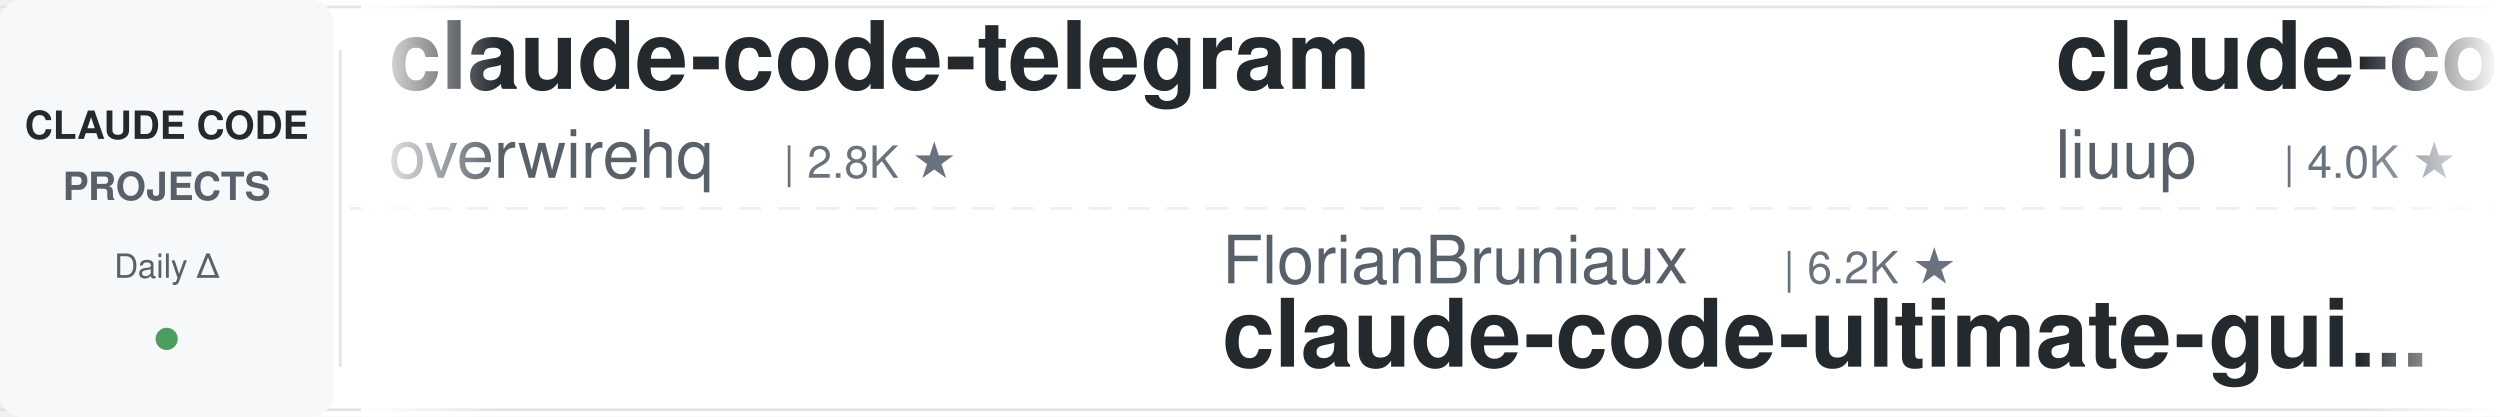
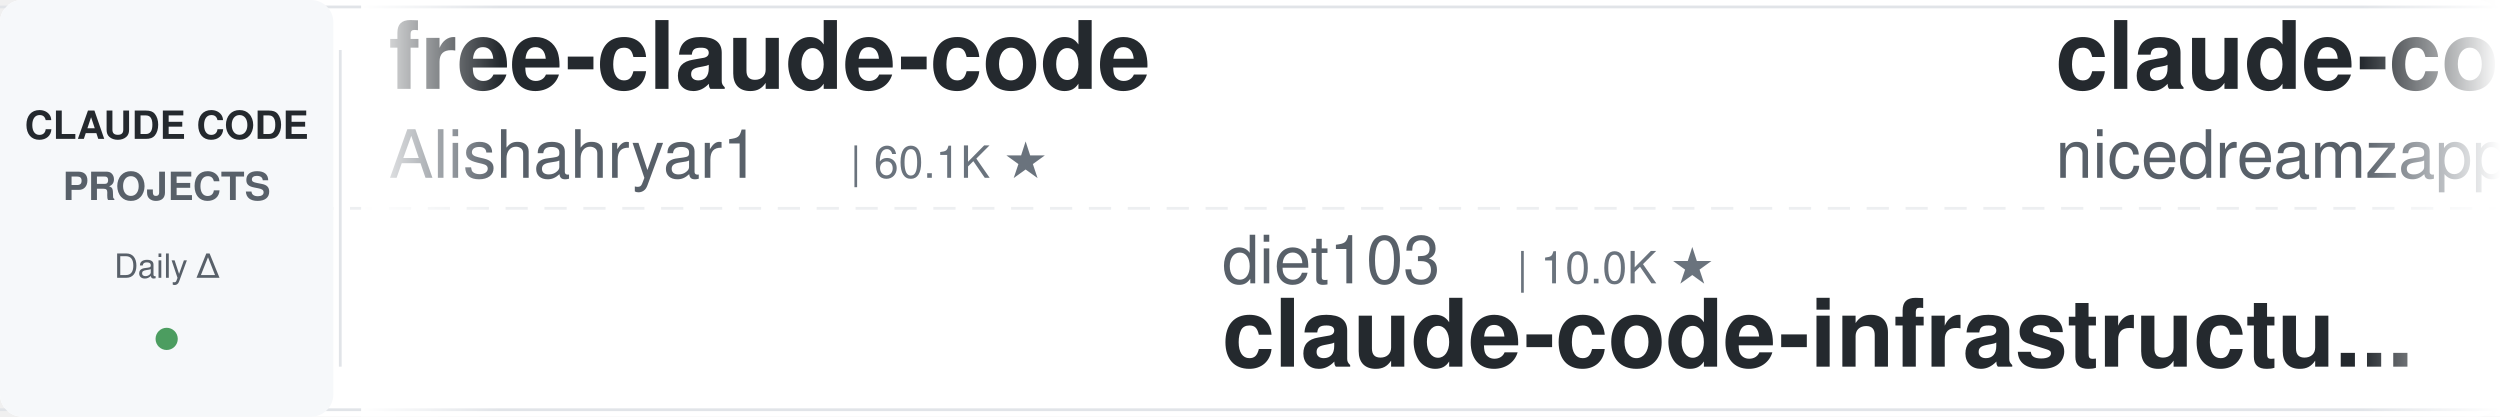
<svg xmlns="http://www.w3.org/2000/svg" width="900" height="150">
  <defs>
    <linearGradient id="leftFade" x1="0%" y1="0%" x2="100%" y2="0%">
      <stop offset="0%" style="stop-color:#ffffff;stop-opacity:1" />
      <stop offset="100%" style="stop-color:#ffffff;stop-opacity:0" />
    </linearGradient>
    <linearGradient id="rightFade" x1="0%" y1="0%" x2="100%" y2="0%">
      <stop offset="0%" style="stop-color:#ffffff;stop-opacity:0" />
      <stop offset="100%" style="stop-color:#ffffff;stop-opacity:1" />
    </linearGradient>
  </defs>
  <rect width="900" height="150" fill="#ffffff" rx="8" />
  <rect x="0" y="2" width="900" height="1" fill="#e1e4e8" />
  <rect x="0" y="147" width="900" height="1" fill="#e1e4e8" />
  <line x1="0" y1="75" x2="900" y2="75" stroke="#e1e4e8" stroke-width="1" stroke-dasharray="8 6" opacity="0.6" />
  <rect x="0" y="0" width="120" height="150" fill="#f6f8fa" rx="8" />
  <text x="60" y="50" font-family="-apple-system, BlinkMacSystemFont, 'Segoe UI', Helvetica, Arial, sans-serif" font-size="14" font-weight="600" fill="#24292e" text-anchor="middle">CLAUDE CODE</text>
  <text x="60" y="72" font-family="-apple-system, BlinkMacSystemFont, 'Segoe UI', Helvetica, Arial, sans-serif" font-size="14" font-weight="600" fill="#586069" text-anchor="middle">PROJECTS</text>
  <text x="60" y="100" font-family="-apple-system, BlinkMacSystemFont, 'Segoe UI', Helvetica, Arial, sans-serif" font-size="12" font-weight="500" fill="#586069" text-anchor="middle">Daily Δ</text>
  <circle cx="60" cy="122" r="4" fill="#22863a" opacity="0.8" />
  <rect x="122" y="18" width="1" height="114" fill="#e1e4e8" />
  <clipPath id="tickerClip">
    <rect x="130" y="0" width="770" height="150" />
  </clipPath>
  <g clip-path="url(#tickerClip)">
    <g id="tickerItems">
      <animateTransform attributeName="transform" attributeType="XML" type="translate" from="0 0" to="-3000 0" dur="54s" repeatCount="indefinite" />
      <g transform="translate(0, 0)">
-         <text x="140" y="32" font-family="-apple-system, BlinkMacSystemFont, 'Segoe UI', Helvetica, Arial, sans-serif" font-size="34" font-weight="600" fill="#24292e">claude-code-telegram</text>
-         <text x="140" y="64" font-family="-apple-system, BlinkMacSystemFont, 'Segoe UI', Helvetica, Arial, sans-serif" font-size="24" font-weight="400" fill="#586069">overwirehq</text>
-         <text x="282" y="64" font-family="-apple-system, BlinkMacSystemFont, 'Segoe UI', Helvetica, Arial, sans-serif" font-size="16" font-weight="500" fill="#6a737d">| 2.8K ★</text>
+         <text x="140" y="32" font-family="-apple-system, BlinkMacSystemFont, 'Segoe UI', Helvetica, Arial, sans-serif" font-size="34" font-weight="600" fill="#24292e">free-claude-code</text>
+         <text x="140" y="64" font-family="-apple-system, BlinkMacSystemFont, 'Segoe UI', Helvetica, Arial, sans-serif" font-size="24" font-weight="400" fill="#586069">Alishahryar1</text>
+         <text x="306" y="64" font-family="-apple-system, BlinkMacSystemFont, 'Segoe UI', Helvetica, Arial, sans-serif" font-size="16" font-weight="500" fill="#6a737d">| 60.1K ★</text>
      </g>
      <g transform="translate(300, 0)">
-         <text x="140" y="102" font-family="-apple-system, BlinkMacSystemFont, 'Segoe UI', Helvetica, Arial, sans-serif" font-size="24" font-weight="400" fill="#586069">FlorianBruniaux</text>
-         <text x="342" y="102" font-family="-apple-system, BlinkMacSystemFont, 'Segoe UI', Helvetica, Arial, sans-serif" font-size="16" font-weight="500" fill="#6a737d">| 6.2K ★</text>
-         <text x="140" y="132" font-family="-apple-system, BlinkMacSystemFont, 'Segoe UI', Helvetica, Arial, sans-serif" font-size="34" font-weight="600" fill="#24292e">claude-code-ultimate-gui...</text>
+         <text x="140" y="102" font-family="-apple-system, BlinkMacSystemFont, 'Segoe UI', Helvetica, Arial, sans-serif" font-size="24" font-weight="400" fill="#586069">diet103</text>
+         <text x="246" y="102" font-family="-apple-system, BlinkMacSystemFont, 'Segoe UI', Helvetica, Arial, sans-serif" font-size="16" font-weight="500" fill="#6a737d">| 10.0K ★</text>
+         <text x="140" y="132" font-family="-apple-system, BlinkMacSystemFont, 'Segoe UI', Helvetica, Arial, sans-serif" font-size="34" font-weight="600" fill="#24292e">claude-code-infrastructu...</text>
      </g>
      <g transform="translate(600, 0)">
-         <text x="140" y="32" font-family="-apple-system, BlinkMacSystemFont, 'Segoe UI', Helvetica, Arial, sans-serif" font-size="34" font-weight="600" fill="#24292e">claude-code-analysis</text>
-         <text x="140" y="64" font-family="-apple-system, BlinkMacSystemFont, 'Segoe UI', Helvetica, Arial, sans-serif" font-size="24" font-weight="400" fill="#586069">liuup</text>
-         <text x="222" y="64" font-family="-apple-system, BlinkMacSystemFont, 'Segoe UI', Helvetica, Arial, sans-serif" font-size="16" font-weight="500" fill="#6a737d">| 4.0K ★</text>
+         <text x="140" y="32" font-family="-apple-system, BlinkMacSystemFont, 'Segoe UI', Helvetica, Arial, sans-serif" font-size="34" font-weight="600" fill="#24292e">claude-code-local</text>
+         <text x="140" y="64" font-family="-apple-system, BlinkMacSystemFont, 'Segoe UI', Helvetica, Arial, sans-serif" font-size="24" font-weight="400" fill="#586069">nicedreamzapp</text>
+         <text x="318" y="64" font-family="-apple-system, BlinkMacSystemFont, 'Segoe UI', Helvetica, Arial, sans-serif" font-size="16" font-weight="500" fill="#6a737d">| 3.4K ★</text>
      </g>
      <g transform="translate(900, 0)">
-         <text x="140" y="102" font-family="-apple-system, BlinkMacSystemFont, 'Segoe UI', Helvetica, Arial, sans-serif" font-size="24" font-weight="400" fill="#586069">jqueryscript</text>
-         <text x="306" y="102" font-family="-apple-system, BlinkMacSystemFont, 'Segoe UI', Helvetica, Arial, sans-serif" font-size="16" font-weight="500" fill="#6a737d">| 530 ★</text>
-         <text x="140" y="132" font-family="-apple-system, BlinkMacSystemFont, 'Segoe UI', Helvetica, Arial, sans-serif" font-size="34" font-weight="600" fill="#24292e">awesome-claude-code</text>
-       </g>
-       <g transform="translate(1200, 0)">
-         <text x="140" y="32" font-family="-apple-system, BlinkMacSystemFont, 'Segoe UI', Helvetica, Arial, sans-serif" font-size="34" font-weight="600" fill="#24292e">claude_code_src</text>
-         <text x="140" y="64" font-family="-apple-system, BlinkMacSystemFont, 'Segoe UI', Helvetica, Arial, sans-serif" font-size="24" font-weight="400" fill="#586069">ponponon</text>
-         <text x="258" y="64" font-family="-apple-system, BlinkMacSystemFont, 'Segoe UI', Helvetica, Arial, sans-serif" font-size="16" font-weight="500" fill="#6a737d">| 2.3K ★</text>
-       </g>
-       <g transform="translate(1500, 0)">
-         <text x="140" y="102" font-family="-apple-system, BlinkMacSystemFont, 'Segoe UI', Helvetica, Arial, sans-serif" font-size="24" font-weight="400" fill="#586069">ChrisWiles</text>
-         <text x="282" y="102" font-family="-apple-system, BlinkMacSystemFont, 'Segoe UI', Helvetica, Arial, sans-serif" font-size="16" font-weight="500" fill="#6a737d">| 6.1K ★</text>
-         <text x="140" y="132" font-family="-apple-system, BlinkMacSystemFont, 'Segoe UI', Helvetica, Arial, sans-serif" font-size="34" font-weight="600" fill="#24292e">claude-code-showcase</text>
-       </g>
-       <g transform="translate(1800, 0)">
-         <text x="140" y="32" font-family="-apple-system, BlinkMacSystemFont, 'Segoe UI', Helvetica, Arial, sans-serif" font-size="34" font-weight="600" fill="#24292e">claude-code-cli</text>
-         <text x="140" y="64" font-family="-apple-system, BlinkMacSystemFont, 'Segoe UI', Helvetica, Arial, sans-serif" font-size="24" font-weight="400" fill="#586069">huangserva</text>
-         <text x="282" y="64" font-family="-apple-system, BlinkMacSystemFont, 'Segoe UI', Helvetica, Arial, sans-serif" font-size="16" font-weight="500" fill="#6a737d">| 629 ★</text>
-       </g>
-       <g transform="translate(2100, 0)">
        <text x="140" y="102" font-family="-apple-system, BlinkMacSystemFont, 'Segoe UI', Helvetica, Arial, sans-serif" font-size="24" font-weight="400" fill="#586069">fuergaosi233</text>
        <text x="306" y="102" font-family="-apple-system, BlinkMacSystemFont, 'Segoe UI', Helvetica, Arial, sans-serif" font-size="16" font-weight="500" fill="#6a737d">| 2.8K ★</text>
        <text x="140" y="132" font-family="-apple-system, BlinkMacSystemFont, 'Segoe UI', Helvetica, Arial, sans-serif" font-size="34" font-weight="600" fill="#24292e">claude-code-proxy</text>
      </g>
+       <g transform="translate(1200, 0)">
+         <text x="140" y="32" font-family="-apple-system, BlinkMacSystemFont, 'Segoe UI', Helvetica, Arial, sans-serif" font-size="34" font-weight="600" fill="#24292e">claude-code-source</text>
+         <text x="140" y="64" font-family="-apple-system, BlinkMacSystemFont, 'Segoe UI', Helvetica, Arial, sans-serif" font-size="24" font-weight="400" fill="#586069">AprilNEA</text>
+         <text x="258" y="64" font-family="-apple-system, BlinkMacSystemFont, 'Segoe UI', Helvetica, Arial, sans-serif" font-size="16" font-weight="500" fill="#6a737d">| 393 ★</text>
+       </g>
+       <g transform="translate(1500, 0)">
+         <text x="140" y="102" font-family="-apple-system, BlinkMacSystemFont, 'Segoe UI', Helvetica, Arial, sans-serif" font-size="24" font-weight="400" fill="#586069">xu-xiang</text>
+         <text x="258" y="102" font-family="-apple-system, BlinkMacSystemFont, 'Segoe UI', Helvetica, Arial, sans-serif" font-size="16" font-weight="500" fill="#6a737d">| 2.0K ★</text>
+         <text x="140" y="132" font-family="-apple-system, BlinkMacSystemFont, 'Segoe UI', Helvetica, Arial, sans-serif" font-size="34" font-weight="600" fill="#24292e">everything-claude-code-z...</text>
+       </g>
+       <g transform="translate(1800, 0)">
+         <text x="140" y="32" font-family="-apple-system, BlinkMacSystemFont, 'Segoe UI', Helvetica, Arial, sans-serif" font-size="34" font-weight="600" fill="#24292e">my-claude-code-setup</text>
+         <text x="140" y="64" font-family="-apple-system, BlinkMacSystemFont, 'Segoe UI', Helvetica, Arial, sans-serif" font-size="24" font-weight="400" fill="#586069">centminmod</text>
+         <text x="282" y="64" font-family="-apple-system, BlinkMacSystemFont, 'Segoe UI', Helvetica, Arial, sans-serif" font-size="16" font-weight="500" fill="#6a737d">| 2.7K ★</text>
+       </g>
+       <g transform="translate(2100, 0)">
+         <text x="140" y="102" font-family="-apple-system, BlinkMacSystemFont, 'Segoe UI', Helvetica, Arial, sans-serif" font-size="24" font-weight="400" fill="#586069">ccplugins</text>
+         <text x="270" y="102" font-family="-apple-system, BlinkMacSystemFont, 'Segoe UI', Helvetica, Arial, sans-serif" font-size="16" font-weight="500" fill="#6a737d">| 971 ★</text>
+         <text x="140" y="132" font-family="-apple-system, BlinkMacSystemFont, 'Segoe UI', Helvetica, Arial, sans-serif" font-size="34" font-weight="600" fill="#24292e">awesome-claude-code-plug...</text>
+       </g>
      <g transform="translate(2400, 0)">
-         <text x="140" y="32" font-family="-apple-system, BlinkMacSystemFont, 'Segoe UI', Helvetica, Arial, sans-serif" font-size="34" font-weight="600" fill="#24292e">everything-claude-code</text>
-         <text x="140" y="64" font-family="-apple-system, BlinkMacSystemFont, 'Segoe UI', Helvetica, Arial, sans-serif" font-size="24" font-weight="400" fill="#586069">WorldFlowAI</text>
-         <text x="294" y="64" font-family="-apple-system, BlinkMacSystemFont, 'Segoe UI', Helvetica, Arial, sans-serif" font-size="16" font-weight="500" fill="#6a737d">| 4.6K ★</text>
+         <text x="140" y="32" font-family="-apple-system, BlinkMacSystemFont, 'Segoe UI', Helvetica, Arial, sans-serif" font-size="34" font-weight="600" fill="#24292e">claude-code-best-practic...</text>
+         <text x="140" y="64" font-family="-apple-system, BlinkMacSystemFont, 'Segoe UI', Helvetica, Arial, sans-serif" font-size="24" font-weight="400" fill="#586069">shanraisshan</text>
+         <text x="306" y="64" font-family="-apple-system, BlinkMacSystemFont, 'Segoe UI', Helvetica, Arial, sans-serif" font-size="16" font-weight="500" fill="#6a737d">| 67.5K ★</text>
      </g>
      <g transform="translate(2700, 0)">
-         <text x="140" y="102" font-family="-apple-system, BlinkMacSystemFont, 'Segoe UI', Helvetica, Arial, sans-serif" font-size="24" font-weight="400" fill="#586069">Maciek-roboblog</text>
-         <text x="342" y="102" font-family="-apple-system, BlinkMacSystemFont, 'Segoe UI', Helvetica, Arial, sans-serif" font-size="16" font-weight="500" fill="#6a737d">| 8.7K ★</text>
-         <text x="140" y="132" font-family="-apple-system, BlinkMacSystemFont, 'Segoe UI', Helvetica, Arial, sans-serif" font-size="34" font-weight="600" fill="#24292e">Claude-Code-Usage-Monito...</text>
+         <text x="140" y="102" font-family="-apple-system, BlinkMacSystemFont, 'Segoe UI', Helvetica, Arial, sans-serif" font-size="24" font-weight="400" fill="#586069">huangserva</text>
+         <text x="282" y="102" font-family="-apple-system, BlinkMacSystemFont, 'Segoe UI', Helvetica, Arial, sans-serif" font-size="16" font-weight="500" fill="#6a737d">| 629 ★</text>
+         <text x="140" y="132" font-family="-apple-system, BlinkMacSystemFont, 'Segoe UI', Helvetica, Arial, sans-serif" font-size="34" font-weight="600" fill="#24292e">claude-code-cli</text>
      </g>
      <g transform="translate(3000, 0)">
-         <text x="140" y="32" font-family="-apple-system, BlinkMacSystemFont, 'Segoe UI', Helvetica, Arial, sans-serif" font-size="34" font-weight="600" fill="#24292e">claude-code-telegram</text>
-         <text x="140" y="64" font-family="-apple-system, BlinkMacSystemFont, 'Segoe UI', Helvetica, Arial, sans-serif" font-size="24" font-weight="400" fill="#586069">overwirehq</text>
-         <text x="282" y="64" font-family="-apple-system, BlinkMacSystemFont, 'Segoe UI', Helvetica, Arial, sans-serif" font-size="16" font-weight="500" fill="#6a737d">| 2.8K ★</text>
+         <text x="140" y="32" font-family="-apple-system, BlinkMacSystemFont, 'Segoe UI', Helvetica, Arial, sans-serif" font-size="34" font-weight="600" fill="#24292e">free-claude-code</text>
+         <text x="140" y="64" font-family="-apple-system, BlinkMacSystemFont, 'Segoe UI', Helvetica, Arial, sans-serif" font-size="24" font-weight="400" fill="#586069">Alishahryar1</text>
+         <text x="306" y="64" font-family="-apple-system, BlinkMacSystemFont, 'Segoe UI', Helvetica, Arial, sans-serif" font-size="16" font-weight="500" fill="#6a737d">| 60.1K ★</text>
      </g>
      <g transform="translate(3300, 0)">
-         <text x="140" y="102" font-family="-apple-system, BlinkMacSystemFont, 'Segoe UI', Helvetica, Arial, sans-serif" font-size="24" font-weight="400" fill="#586069">FlorianBruniaux</text>
-         <text x="342" y="102" font-family="-apple-system, BlinkMacSystemFont, 'Segoe UI', Helvetica, Arial, sans-serif" font-size="16" font-weight="500" fill="#6a737d">| 6.2K ★</text>
-         <text x="140" y="132" font-family="-apple-system, BlinkMacSystemFont, 'Segoe UI', Helvetica, Arial, sans-serif" font-size="34" font-weight="600" fill="#24292e">claude-code-ultimate-gui...</text>
+         <text x="140" y="102" font-family="-apple-system, BlinkMacSystemFont, 'Segoe UI', Helvetica, Arial, sans-serif" font-size="24" font-weight="400" fill="#586069">diet103</text>
+         <text x="246" y="102" font-family="-apple-system, BlinkMacSystemFont, 'Segoe UI', Helvetica, Arial, sans-serif" font-size="16" font-weight="500" fill="#6a737d">| 10.0K ★</text>
+         <text x="140" y="132" font-family="-apple-system, BlinkMacSystemFont, 'Segoe UI', Helvetica, Arial, sans-serif" font-size="34" font-weight="600" fill="#24292e">claude-code-infrastructu...</text>
      </g>
      <g transform="translate(3600, 0)">
-         <text x="140" y="32" font-family="-apple-system, BlinkMacSystemFont, 'Segoe UI', Helvetica, Arial, sans-serif" font-size="34" font-weight="600" fill="#24292e">claude-code-analysis</text>
-         <text x="140" y="64" font-family="-apple-system, BlinkMacSystemFont, 'Segoe UI', Helvetica, Arial, sans-serif" font-size="24" font-weight="400" fill="#586069">liuup</text>
-         <text x="222" y="64" font-family="-apple-system, BlinkMacSystemFont, 'Segoe UI', Helvetica, Arial, sans-serif" font-size="16" font-weight="500" fill="#6a737d">| 4.0K ★</text>
+         <text x="140" y="32" font-family="-apple-system, BlinkMacSystemFont, 'Segoe UI', Helvetica, Arial, sans-serif" font-size="34" font-weight="600" fill="#24292e">claude-code-local</text>
+         <text x="140" y="64" font-family="-apple-system, BlinkMacSystemFont, 'Segoe UI', Helvetica, Arial, sans-serif" font-size="24" font-weight="400" fill="#586069">nicedreamzapp</text>
+         <text x="318" y="64" font-family="-apple-system, BlinkMacSystemFont, 'Segoe UI', Helvetica, Arial, sans-serif" font-size="16" font-weight="500" fill="#6a737d">| 3.4K ★</text>
      </g>
      <g transform="translate(3900, 0)">
-         <text x="140" y="102" font-family="-apple-system, BlinkMacSystemFont, 'Segoe UI', Helvetica, Arial, sans-serif" font-size="24" font-weight="400" fill="#586069">jqueryscript</text>
-         <text x="306" y="102" font-family="-apple-system, BlinkMacSystemFont, 'Segoe UI', Helvetica, Arial, sans-serif" font-size="16" font-weight="500" fill="#6a737d">| 530 ★</text>
-         <text x="140" y="132" font-family="-apple-system, BlinkMacSystemFont, 'Segoe UI', Helvetica, Arial, sans-serif" font-size="34" font-weight="600" fill="#24292e">awesome-claude-code</text>
+         <text x="140" y="102" font-family="-apple-system, BlinkMacSystemFont, 'Segoe UI', Helvetica, Arial, sans-serif" font-size="24" font-weight="400" fill="#586069">fuergaosi233</text>
+         <text x="306" y="102" font-family="-apple-system, BlinkMacSystemFont, 'Segoe UI', Helvetica, Arial, sans-serif" font-size="16" font-weight="500" fill="#6a737d">| 2.8K ★</text>
+         <text x="140" y="132" font-family="-apple-system, BlinkMacSystemFont, 'Segoe UI', Helvetica, Arial, sans-serif" font-size="34" font-weight="600" fill="#24292e">claude-code-proxy</text>
      </g>
    </g>
  </g>
  <rect x="130" y="0" width="50" height="150" fill="url(#leftFade)" />
  <rect x="850" y="0" width="50" height="150" fill="url(#rightFade)" />
</svg>
